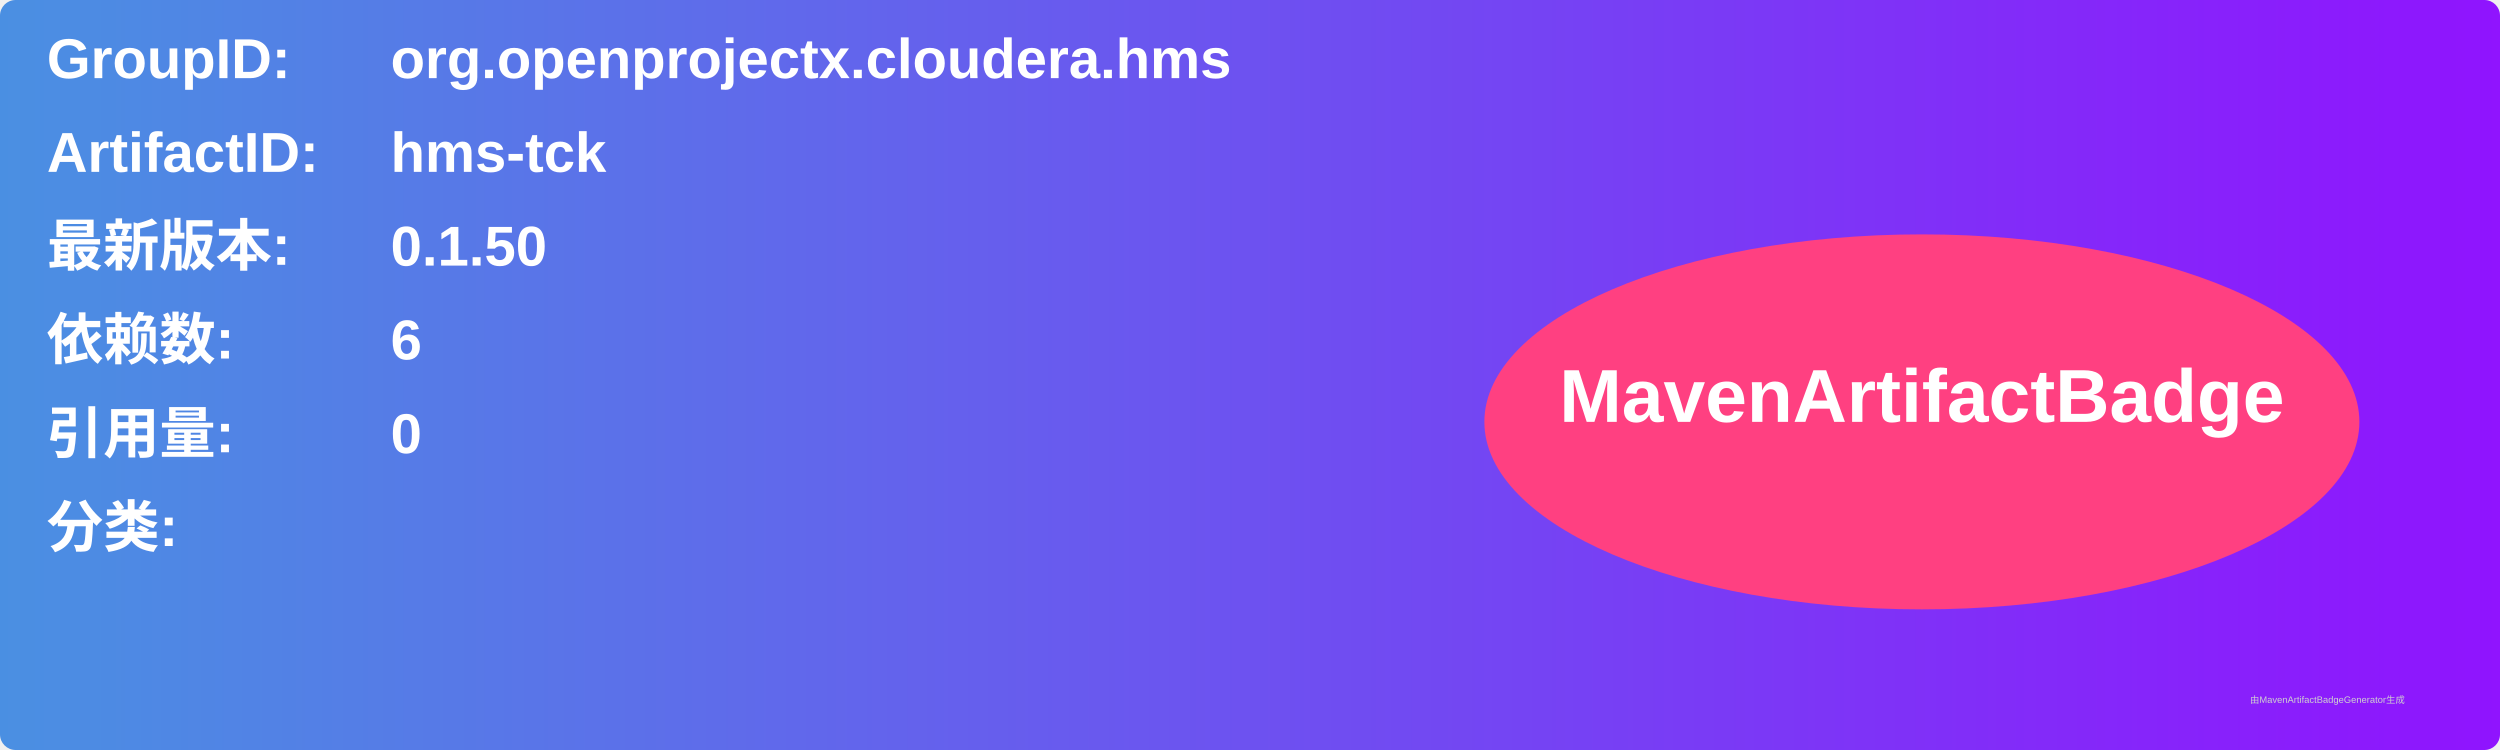
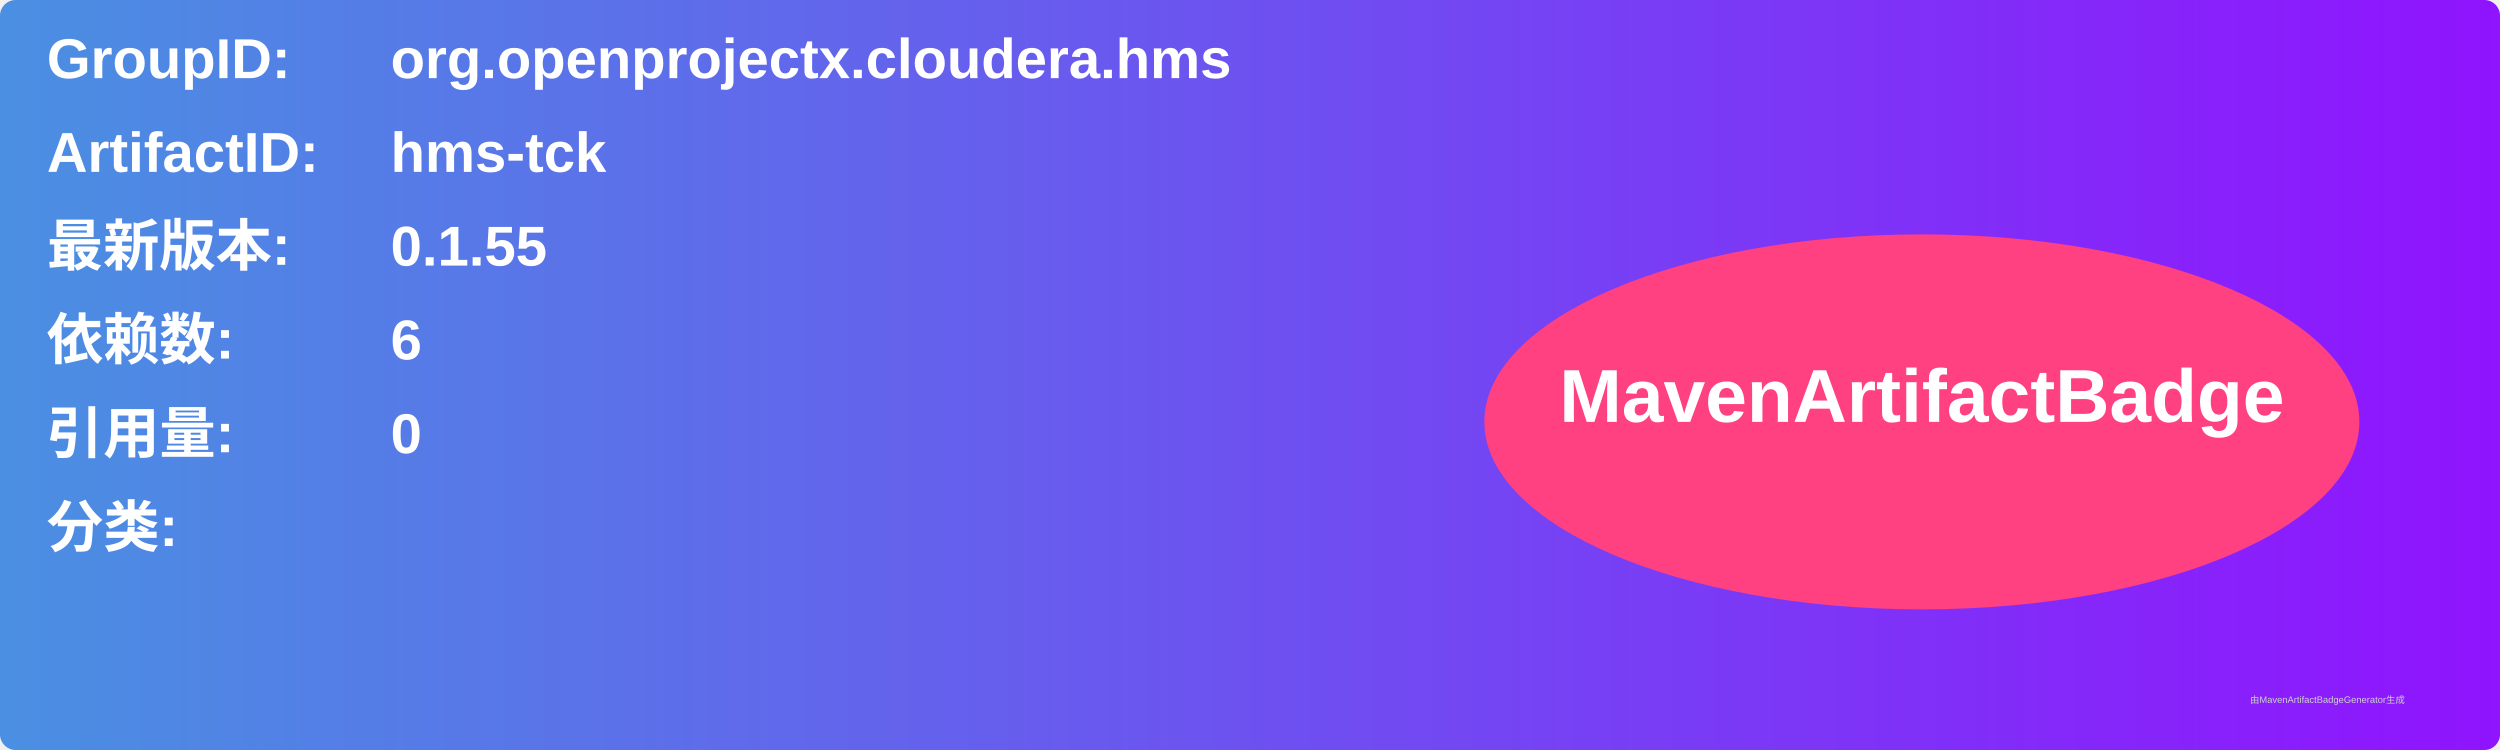
<svg xmlns="http://www.w3.org/2000/svg" width="800" height="240" viewBox="0 0 800 240">
  <linearGradient id="grad" x1="0%" y1="0%" x2="100%" y2="0%">
    <stop offset="0%" stop-color="#4a90e2" />
    <stop offset="100%" stop-color="#9013fe" />
  </linearGradient>
  <rect width="100%" height="100%" rx="5" ry="5" fill="url(#grad)" />
  <g transform="translate(15, 15)">
    <text x="0" y="10" font-family="Arial" font-size="18" fill="white" font-weight="bold" width="260">GroupID:</text>
    <text x="110" y="10" font-family="Arial" font-size="18" fill="white" font-weight="bold" width="460">org.openprojectx.cloudera.hms</text>
    <text x="0" y="40" font-family="Arial" font-size="18" fill="white" font-weight="bold" width="260">ArtifactID:</text>
    <text x="110" y="40" font-family="Arial" font-size="18" fill="white" font-weight="bold" width="460">hms-tck</text>
    <text x="0" y="70" font-family="Arial" font-size="18" fill="white" font-weight="bold">最新版本:</text>
    <text x="110" y="70" font-family="Arial" font-size="18" fill="white" font-weight="bold">
-       <tspan font-weight="bold">0.1.50</tspan>
+       <tspan font-weight="bold">0.1.55</tspan>
    </text>
    <text x="0" y="100" font-family="Arial" font-size="18" fill="white" font-weight="bold">依赖数: </text>
    <text x="110" y="100" font-family="Arial" font-size="18" fill="white">
      <tspan font-weight="bold">6</tspan>
    </text>
    <text x="0" y="130" font-family="Arial" font-size="18" fill="white" font-weight="bold">引用量: </text>
    <text x="110" y="130" font-family="Arial" font-size="18" fill="white">
      <tspan font-weight="bold">0</tspan>
    </text>
    <text x="0" y="160" font-family="Arial" font-size="18" fill="white" font-weight="bold">分类:</text>
    <text x="10" y="190" font-family="Arial" font-size="10" fill="white">
      <tspan font-weight="bold" />
    </text>
    <ellipse cx="600" cy="120" rx="140" ry="60" fill="#ff4081" />
    <text x="600" y="120" text-anchor="middle" font-family="Arial" font-size="24" fill="white" font-weight="bold">MavenArtifactBadge</text>
  </g>
  <text x="720" y="225" font-family="Arial" font-size="3" fill="#d0d0d0">由MavenArtifactBadgeGenerator生成</text>
</svg>
